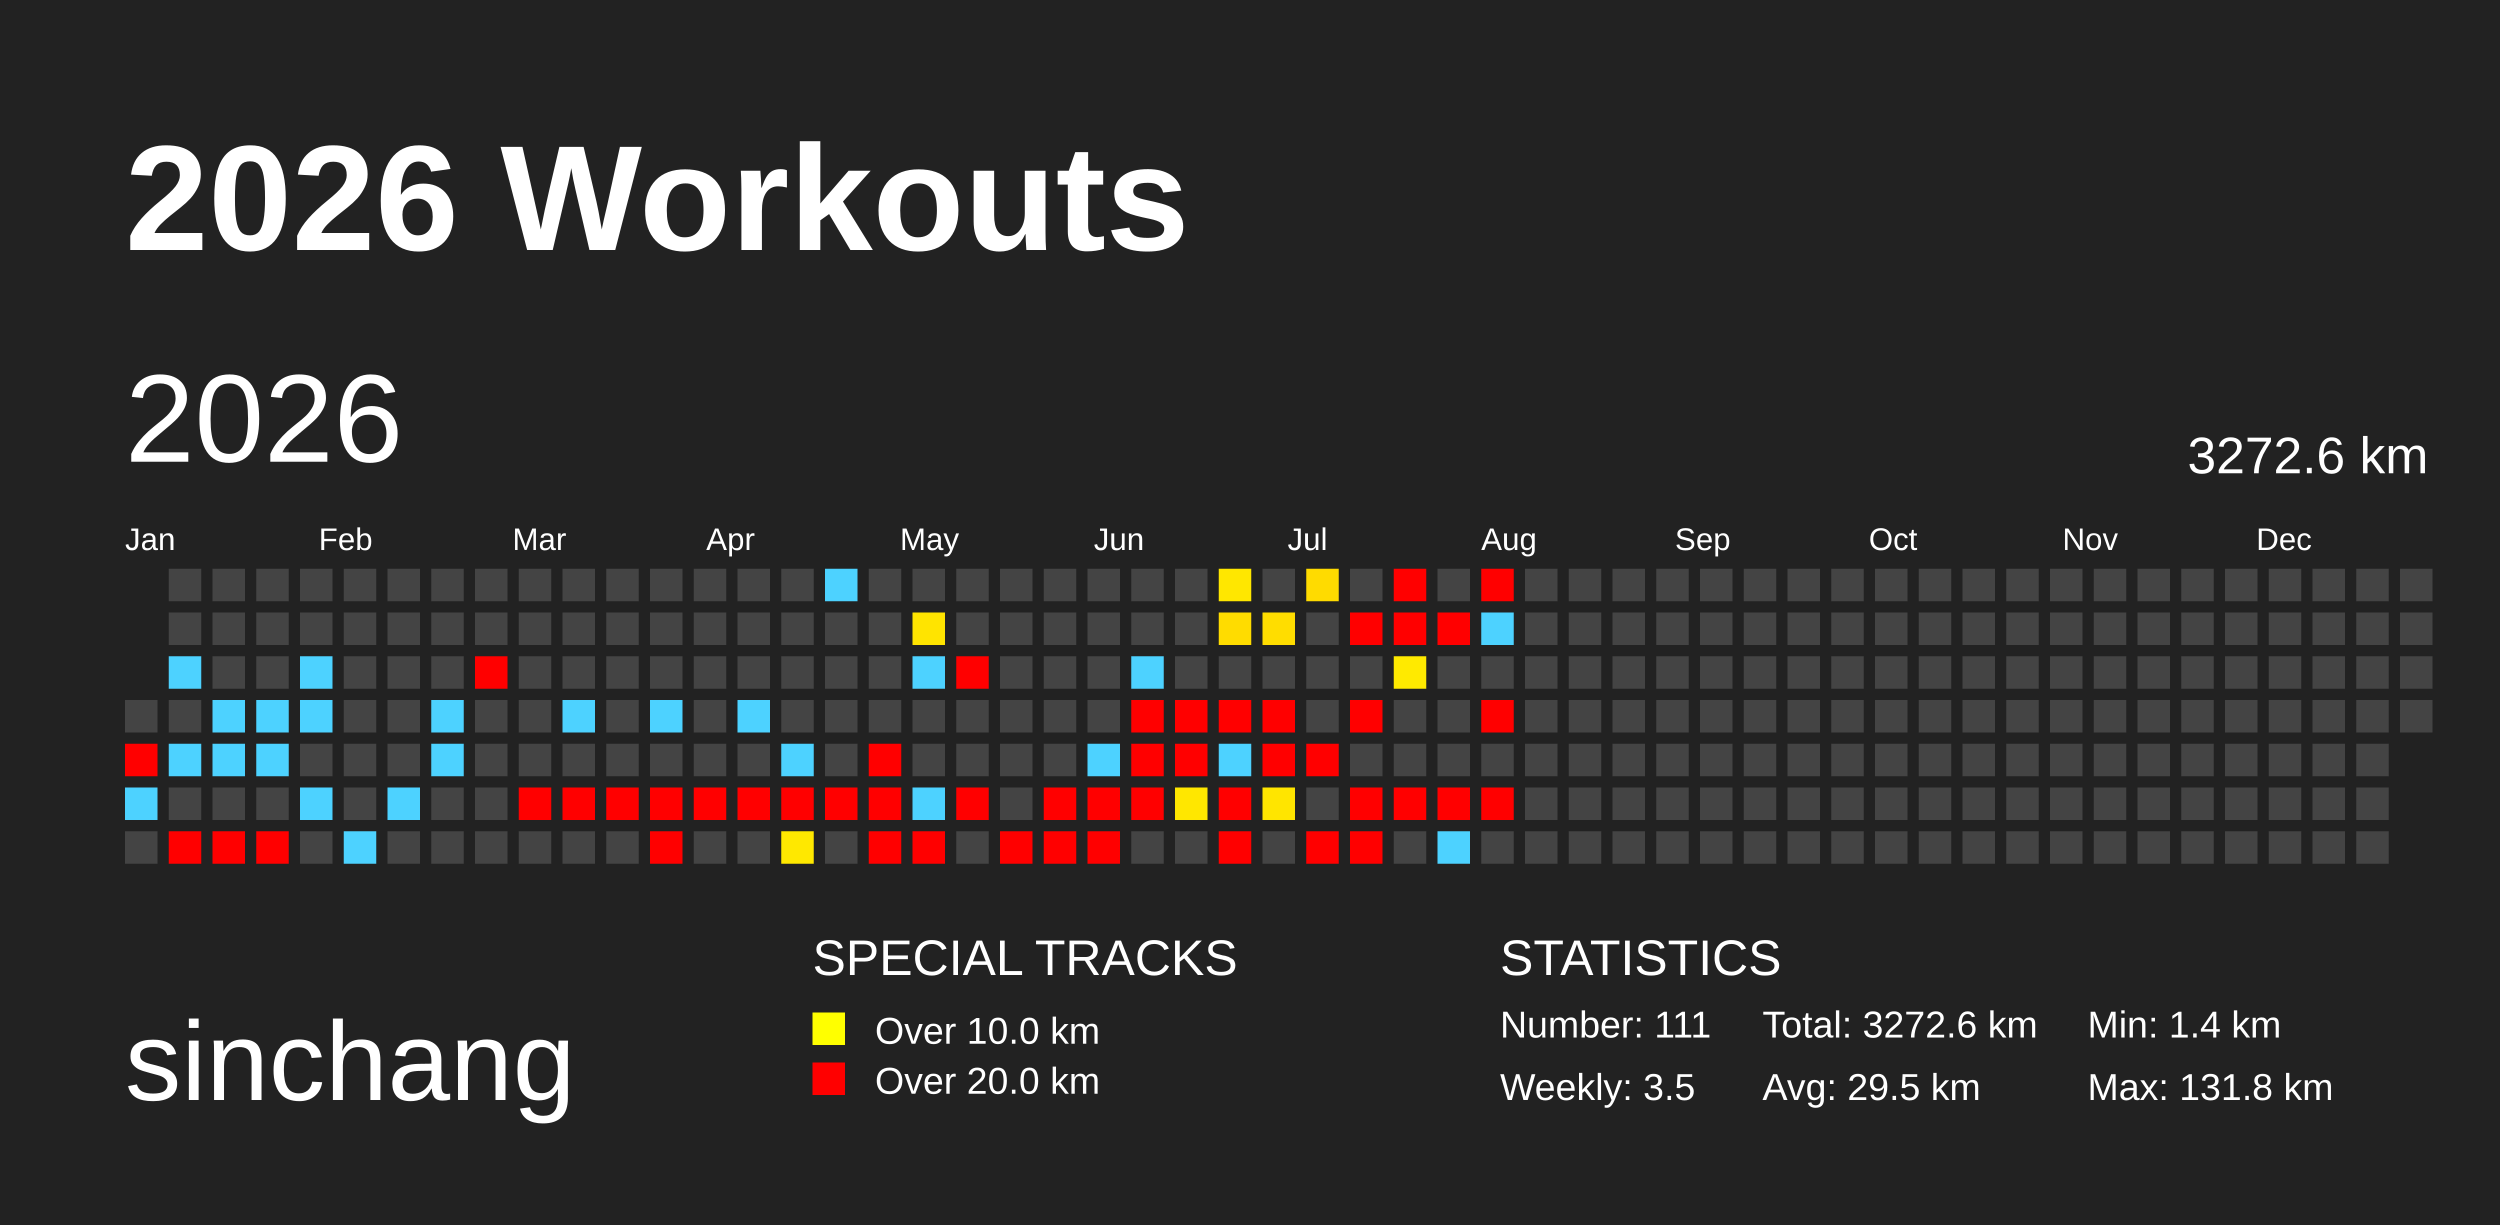
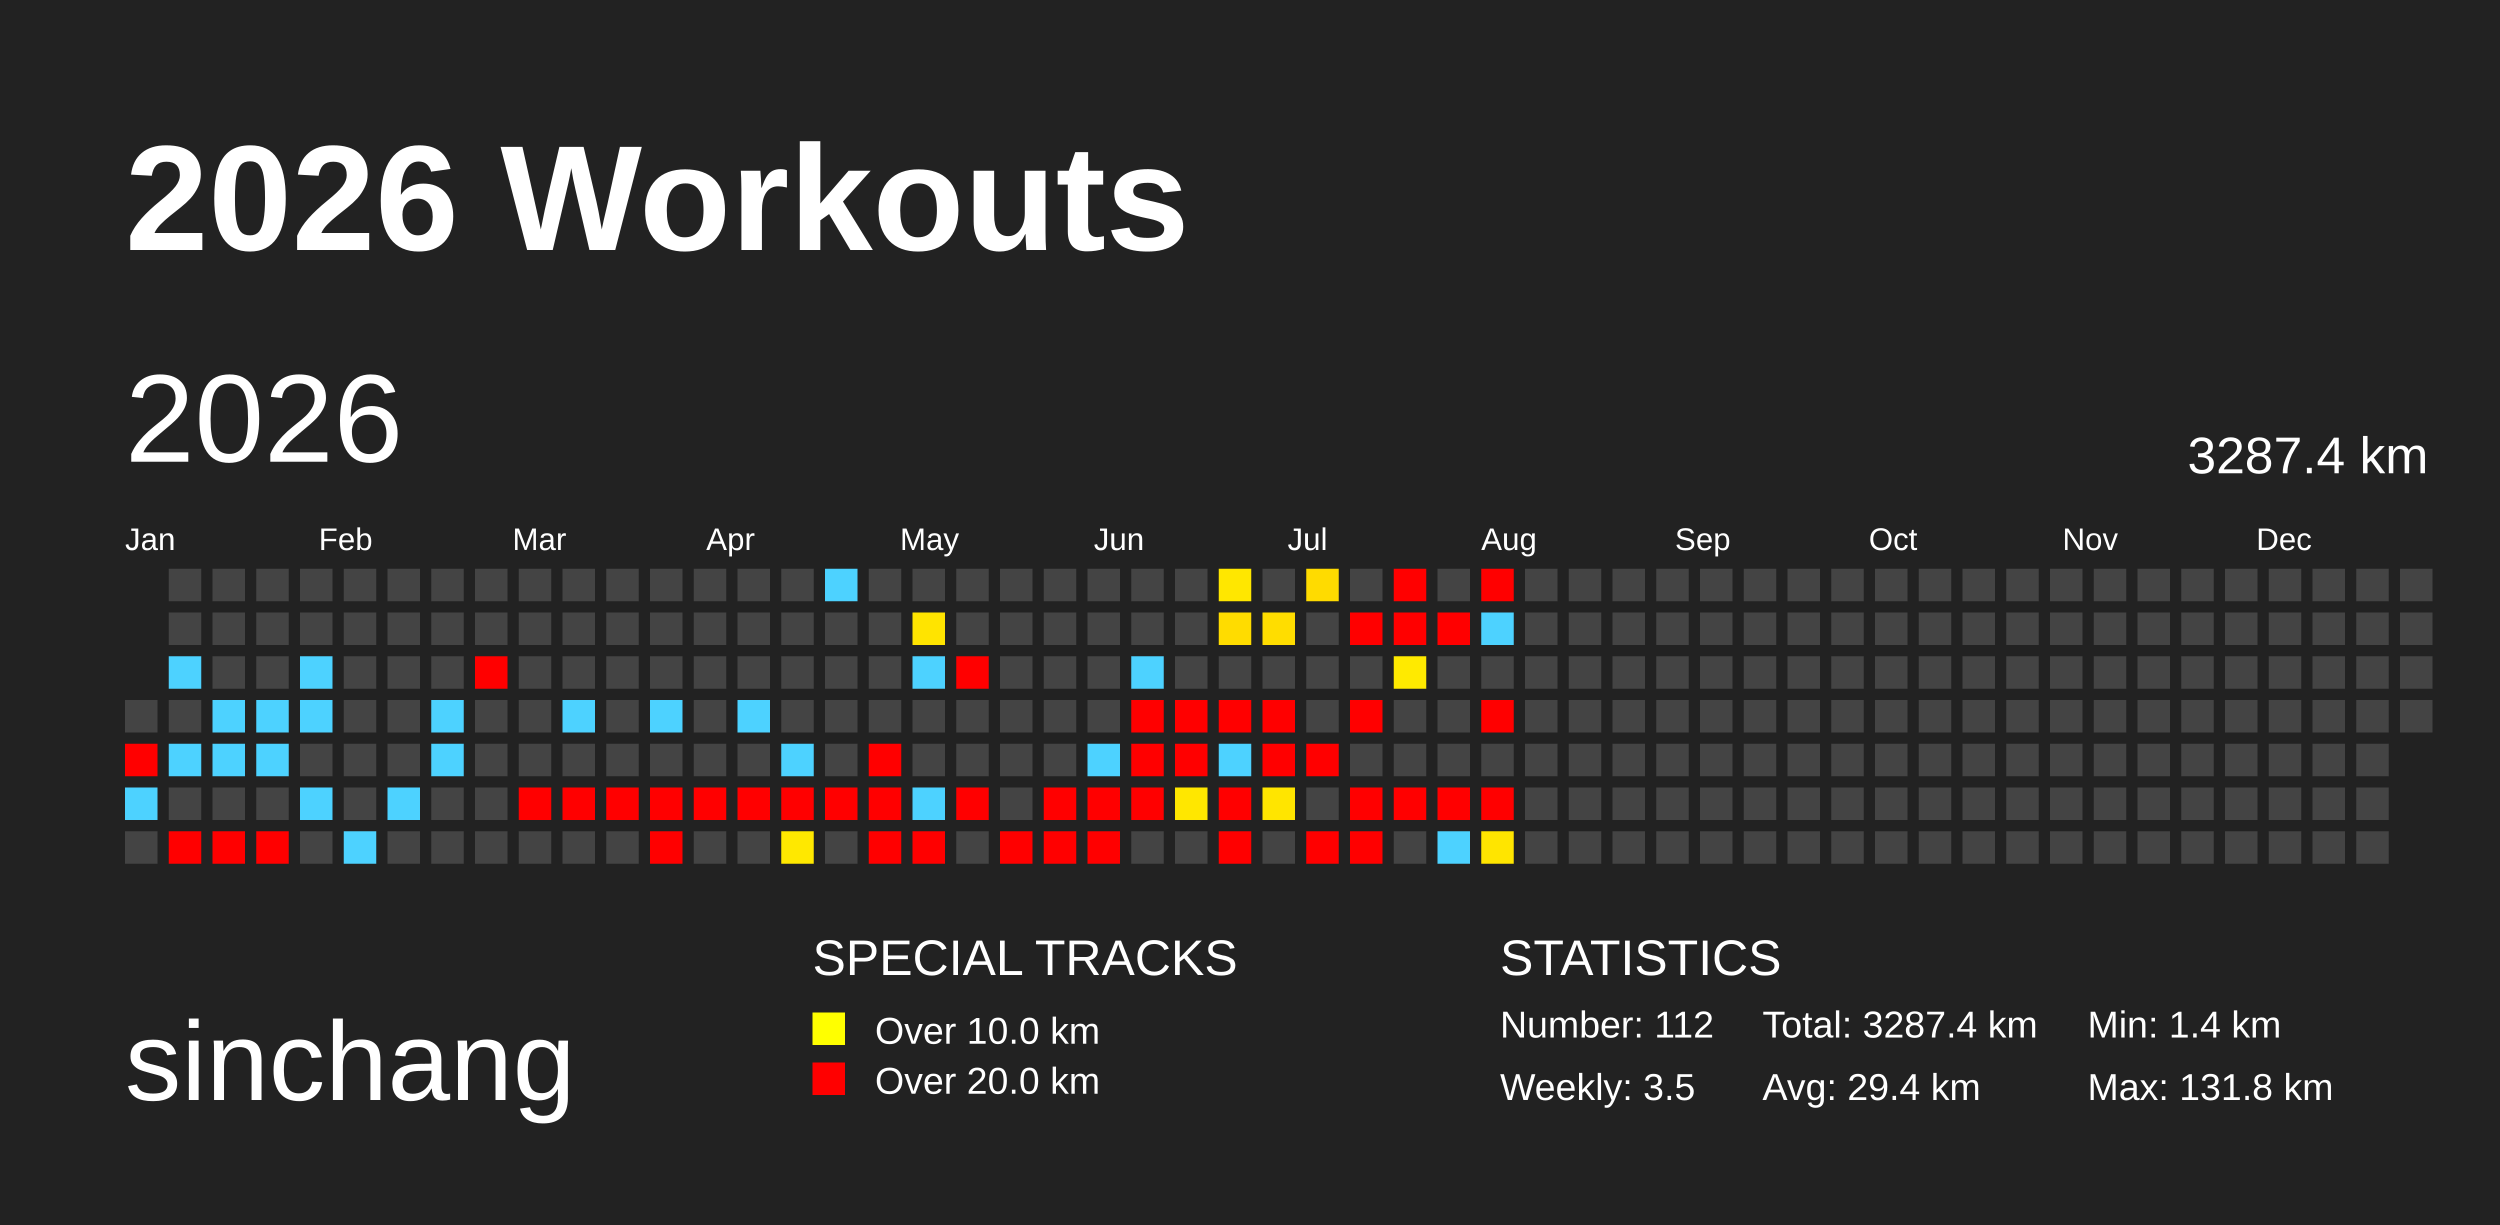
<svg xmlns="http://www.w3.org/2000/svg" baseProfile="full" height="98mm" version="1.1" viewBox="0,0,200,98" width="200mm">
  <defs>
    <pattern height="2" id="indoor-stripe" patternUnits="userSpaceOnUse" width="2">
      <line stroke="white" stroke-opacity="0.45" stroke-width="0.5" x1="0" x2="2" y1="2" y2="0" />
    </pattern>
  </defs>
  <rect fill="#222222" height="98" width="200" x="0" y="0" />
  <text fill="#FFFFFF" style="font-size:12px; font-family:Arial; font-weight:bold;" x="10" y="20">2026 Workouts</text>
  <text fill="#FFFFFF" style="font-size:9px; font-family:Arial" x="10" y="88">sinchang</text>
  <text fill="#FFFFFF" style="font-size:4px; font-family:Arial" x="65" y="78">SPECIAL TRACKS</text>
  <rect fill="yellow" height="2.6" width="2.6" x="65" y="81" />
  <text fill="#FFFFFF" style="font-size:3px; font-family:Arial" x="70" y="83.5">Over 10.0 km</text>
  <rect fill="red" height="2.6" width="2.6" x="65" y="85" />
  <text fill="#FFFFFF" style="font-size:3px; font-family:Arial" x="70" y="87.5">Over 20.0 km</text>
  <text fill="#FFFFFF" style="font-size:4px; font-family:Arial" x="120" y="78">STATISTICS</text>
-   <text fill="#FFFFFF" style="font-size:3px; font-family:Arial" x="120" y="83">Number: 111</text>
+   <text fill="#FFFFFF" style="font-size:3px; font-family:Arial" x="120" y="83">Number: 112</text>
  <text fill="#FFFFFF" style="font-size:3px; font-family:Arial" x="120" y="88">Weekly: 3.5</text>
-   <text fill="#FFFFFF" style="font-size:3px; font-family:Arial" x="141" y="83">Total: 3272.6 km</text>
-   <text fill="#FFFFFF" style="font-size:3px; font-family:Arial" x="141" y="88">Avg: 29.5 km</text>
+   <text fill="#FFFFFF" style="font-size:3px; font-family:Arial" x="141" y="83">Total: 3287.4 km</text>
+   <text fill="#FFFFFF" style="font-size:3px; font-family:Arial" x="141" y="88">Avg: 29.4 km</text>
  <text fill="#FFFFFF" style="font-size:3px; font-family:Arial" x="167" y="83">Min: 1.4 km</text>
  <text fill="#FFFFFF" style="font-size:3px; font-family:Arial" x="167" y="88">Max: 131.8 km</text>
  <text dominant-baseline="hanging" fill="#FFFFFF" style="font-size:10.0px; font-family:Arial;" x="10" y="30">2026</text>
-   <text dominant-baseline="hanging" fill="#FFFFFF" style="font-size:4.125px; font-family:Arial;" x="175" y="35">3272.6 km</text>
+   <text dominant-baseline="hanging" fill="#FFFFFF" style="font-size:4.125px; font-family:Arial;" x="175" y="35">3287.4 km</text>
  <text fill="#FFFFFF" style="font-size:2.5px; font-family:Arial" x="10.0" y="44">Jan</text>
  <text fill="#FFFFFF" style="font-size:2.5px; font-family:Arial" x="25.5" y="44">Feb</text>
  <text fill="#FFFFFF" style="font-size:2.5px; font-family:Arial" x="41.0" y="44">Mar</text>
  <text fill="#FFFFFF" style="font-size:2.5px; font-family:Arial" x="56.5" y="44">Apr</text>
  <text fill="#FFFFFF" style="font-size:2.5px; font-family:Arial" x="72.0" y="44">May</text>
  <text fill="#FFFFFF" style="font-size:2.5px; font-family:Arial" x="87.5" y="44">Jun</text>
  <text fill="#FFFFFF" style="font-size:2.5px; font-family:Arial" x="103.0" y="44">Jul</text>
  <text fill="#FFFFFF" style="font-size:2.5px; font-family:Arial" x="118.5" y="44">Aug</text>
  <text fill="#FFFFFF" style="font-size:2.5px; font-family:Arial" x="134.0" y="44">Sep</text>
  <text fill="#FFFFFF" style="font-size:2.5px; font-family:Arial" x="149.5" y="44">Oct</text>
  <text fill="#FFFFFF" style="font-size:2.5px; font-family:Arial" x="165.0" y="44">Nov</text>
  <text fill="#FFFFFF" style="font-size:2.5px; font-family:Arial" x="180.5" y="44">Dec</text>
  <rect fill="#444444" height="2.6" width="2.6" x="10.0" y="56.0" />
  <rect fill="red" height="2.6" width="2.6" x="10.0" y="59.5" />
  <rect fill="#4dd2ff" height="2.6" width="2.6" x="10.0" y="63.0" />
  <rect fill="#444444" height="2.6" width="2.6" x="10.0" y="66.5" />
  <rect fill="#444444" height="2.6" width="2.6" x="13.5" y="45.5" />
  <rect fill="#444444" height="2.6" width="2.6" x="13.5" y="49.0" />
  <rect fill="#4dd2ff" height="2.6" width="2.6" x="13.5" y="52.5" />
  <rect fill="#444444" height="2.6" width="2.6" x="13.5" y="56.0" />
  <rect fill="#4dd2ff" height="2.6" width="2.6" x="13.5" y="59.5" />
  <rect fill="#444444" height="2.6" width="2.6" x="13.5" y="63.0" />
  <rect fill="red" height="2.6" width="2.6" x="13.5" y="66.5" />
  <rect fill="#444444" height="2.6" width="2.6" x="17.0" y="45.5" />
  <rect fill="#444444" height="2.6" width="2.6" x="17.0" y="49.0" />
  <rect fill="#444444" height="2.6" width="2.6" x="17.0" y="52.5" />
  <rect fill="#4dd2ff" height="2.6" width="2.6" x="17.0" y="56.0" />
  <rect fill="#4dd2ff" height="2.6" width="2.6" x="17.0" y="59.5" />
  <rect fill="#444444" height="2.6" width="2.6" x="17.0" y="63.0" />
  <rect fill="red" height="2.6" width="2.6" x="17.0" y="66.5" />
  <rect fill="#444444" height="2.6" width="2.6" x="20.5" y="45.5" />
  <rect fill="#444444" height="2.6" width="2.6" x="20.5" y="49.0" />
  <rect fill="#444444" height="2.6" width="2.6" x="20.5" y="52.5" />
  <rect fill="#4dd2ff" height="2.6" width="2.6" x="20.5" y="56.0" />
  <rect fill="#4dd2ff" height="2.6" width="2.6" x="20.5" y="59.5" />
  <rect fill="#444444" height="2.6" width="2.6" x="20.5" y="63.0" />
  <rect fill="red" height="2.6" width="2.6" x="20.5" y="66.5" />
  <rect fill="#444444" height="2.6" width="2.6" x="24.0" y="45.5" />
  <rect fill="#444444" height="2.6" width="2.6" x="24.0" y="49.0" />
  <rect fill="#4dd2ff" height="2.6" width="2.6" x="24.0" y="52.5" />
  <rect fill="#4dd2ff" height="2.6" width="2.6" x="24.0" y="56.0" />
  <rect fill="#444444" height="2.6" width="2.6" x="24.0" y="59.5" />
  <rect fill="#4dd2ff" height="2.6" width="2.6" x="24.0" y="63.0" />
  <rect fill="#444444" height="2.6" width="2.6" x="24.0" y="66.5" />
  <rect fill="#444444" height="2.6" width="2.6" x="27.5" y="45.5" />
  <rect fill="#444444" height="2.6" width="2.6" x="27.5" y="49.0" />
  <rect fill="#444444" height="2.6" width="2.6" x="27.5" y="52.5" />
  <rect fill="#444444" height="2.6" width="2.6" x="27.5" y="56.0" />
  <rect fill="#444444" height="2.6" width="2.6" x="27.5" y="59.5" />
  <rect fill="#444444" height="2.6" width="2.6" x="27.5" y="63.0" />
  <rect fill="#4dd2ff" height="2.6" width="2.6" x="27.5" y="66.5" />
  <rect fill="#444444" height="2.6" width="2.6" x="31.0" y="45.5" />
  <rect fill="#444444" height="2.6" width="2.6" x="31.0" y="49.0" />
  <rect fill="#444444" height="2.6" width="2.6" x="31.0" y="52.5" />
  <rect fill="#444444" height="2.6" width="2.6" x="31.0" y="56.0" />
  <rect fill="#444444" height="2.6" width="2.6" x="31.0" y="59.5" />
  <rect fill="#4dd2ff" height="2.6" width="2.6" x="31.0" y="63.0" />
  <rect fill="#444444" height="2.6" width="2.6" x="31.0" y="66.5" />
  <rect fill="#444444" height="2.6" width="2.6" x="34.5" y="45.5" />
  <rect fill="#444444" height="2.6" width="2.6" x="34.5" y="49.0" />
  <rect fill="#444444" height="2.6" width="2.6" x="34.5" y="52.5" />
  <rect fill="#4dd2ff" height="2.6" width="2.6" x="34.5" y="56.0" />
  <rect fill="#4dd2ff" height="2.6" width="2.6" x="34.5" y="59.5" />
  <rect fill="#444444" height="2.6" width="2.6" x="34.5" y="63.0" />
  <rect fill="#444444" height="2.6" width="2.6" x="34.5" y="66.5" />
  <rect fill="#444444" height="2.6" width="2.6" x="38.0" y="45.5" />
  <rect fill="#444444" height="2.6" width="2.6" x="38.0" y="49.0" />
  <rect fill="red" height="2.6" width="2.6" x="38.0" y="52.5" />
  <rect fill="#444444" height="2.6" width="2.6" x="38.0" y="56.0" />
  <rect fill="#444444" height="2.6" width="2.6" x="38.0" y="59.5" />
  <rect fill="#444444" height="2.6" width="2.6" x="38.0" y="63.0" />
  <rect fill="#444444" height="2.6" width="2.6" x="38.0" y="66.5" />
  <rect fill="#444444" height="2.6" width="2.6" x="41.5" y="45.5" />
  <rect fill="#444444" height="2.6" width="2.6" x="41.5" y="49.0" />
  <rect fill="#444444" height="2.6" width="2.6" x="41.5" y="52.5" />
  <rect fill="#444444" height="2.6" width="2.6" x="41.5" y="56.0" />
  <rect fill="#444444" height="2.6" width="2.6" x="41.5" y="59.5" />
  <rect fill="red" height="2.6" width="2.6" x="41.5" y="63.0" />
  <rect fill="#444444" height="2.6" width="2.6" x="41.5" y="66.5" />
  <rect fill="#444444" height="2.6" width="2.6" x="45.0" y="45.5" />
  <rect fill="#444444" height="2.6" width="2.6" x="45.0" y="49.0" />
  <rect fill="#444444" height="2.6" width="2.6" x="45.0" y="52.5" />
  <rect fill="#4dd2ff" height="2.6" width="2.6" x="45.0" y="56.0" />
  <rect fill="#444444" height="2.6" width="2.6" x="45.0" y="59.5" />
  <rect fill="red" height="2.6" width="2.6" x="45.0" y="63.0" />
  <rect fill="#444444" height="2.6" width="2.6" x="45.0" y="66.5" />
  <rect fill="#444444" height="2.6" width="2.6" x="48.5" y="45.5" />
  <rect fill="#444444" height="2.6" width="2.6" x="48.5" y="49.0" />
  <rect fill="#444444" height="2.6" width="2.6" x="48.5" y="52.5" />
  <rect fill="#444444" height="2.6" width="2.6" x="48.5" y="56.0" />
  <rect fill="#444444" height="2.6" width="2.6" x="48.5" y="59.5" />
  <rect fill="red" height="2.6" width="2.6" x="48.5" y="63.0" />
  <rect fill="#444444" height="2.6" width="2.6" x="48.5" y="66.5" />
  <rect fill="#444444" height="2.6" width="2.6" x="52.0" y="45.5" />
  <rect fill="#444444" height="2.6" width="2.6" x="52.0" y="49.0" />
  <rect fill="#444444" height="2.6" width="2.6" x="52.0" y="52.5" />
  <rect fill="#4dd2ff" height="2.6" width="2.6" x="52.0" y="56.0" />
  <rect fill="#444444" height="2.6" width="2.6" x="52.0" y="59.5" />
  <rect fill="red" height="2.6" width="2.6" x="52.0" y="63.0" />
  <rect fill="red" height="2.6" width="2.6" x="52.0" y="66.5" />
  <rect fill="#444444" height="2.6" width="2.6" x="55.5" y="45.5" />
  <rect fill="#444444" height="2.6" width="2.6" x="55.5" y="49.0" />
  <rect fill="#444444" height="2.6" width="2.6" x="55.5" y="52.5" />
  <rect fill="#444444" height="2.6" width="2.6" x="55.5" y="56.0" />
  <rect fill="#444444" height="2.6" width="2.6" x="55.5" y="59.5" />
  <rect fill="red" height="2.6" width="2.6" x="55.5" y="63.0" />
  <rect fill="#444444" height="2.6" width="2.6" x="55.5" y="66.5" />
  <rect fill="#444444" height="2.6" width="2.6" x="59.0" y="45.5" />
  <rect fill="#444444" height="2.6" width="2.6" x="59.0" y="49.0" />
  <rect fill="#444444" height="2.6" width="2.6" x="59.0" y="52.5" />
  <rect fill="#4dd2ff" height="2.6" width="2.6" x="59.0" y="56.0" />
  <rect fill="#444444" height="2.6" width="2.6" x="59.0" y="59.5" />
  <rect fill="red" height="2.6" width="2.6" x="59.0" y="63.0" />
  <rect fill="#444444" height="2.6" width="2.6" x="59.0" y="66.5" />
  <rect fill="#444444" height="2.6" width="2.6" x="62.5" y="45.5" />
  <rect fill="#444444" height="2.6" width="2.6" x="62.5" y="49.0" />
  <rect fill="#444444" height="2.6" width="2.6" x="62.5" y="52.5" />
  <rect fill="#444444" height="2.6" width="2.6" x="62.5" y="56.0" />
  <rect fill="#4dd2ff" height="2.6" width="2.6" x="62.5" y="59.5" />
  <rect fill="red" height="2.6" width="2.6" x="62.5" y="63.0" />
  <rect fill="#ffe800" height="2.6" width="2.6" x="62.5" y="66.5" />
  <rect fill="#4dd2ff" height="2.6" width="2.6" x="66.0" y="45.5" />
  <rect fill="#444444" height="2.6" width="2.6" x="66.0" y="49.0" />
  <rect fill="#444444" height="2.6" width="2.6" x="66.0" y="52.5" />
  <rect fill="#444444" height="2.6" width="2.6" x="66.0" y="56.0" />
  <rect fill="#444444" height="2.6" width="2.6" x="66.0" y="59.5" />
  <rect fill="red" height="2.6" width="2.6" x="66.0" y="63.0" />
  <rect fill="#444444" height="2.6" width="2.6" x="66.0" y="66.5" />
  <rect fill="#444444" height="2.6" width="2.6" x="69.5" y="45.5" />
  <rect fill="#444444" height="2.6" width="2.6" x="69.5" y="49.0" />
  <rect fill="#444444" height="2.6" width="2.6" x="69.5" y="52.5" />
  <rect fill="#444444" height="2.6" width="2.6" x="69.5" y="56.0" />
  <rect fill="red" height="2.6" width="2.6" x="69.5" y="59.5" />
  <rect fill="red" height="2.6" width="2.6" x="69.5" y="63.0" />
  <rect fill="red" height="2.6" width="2.6" x="69.5" y="66.5" />
  <rect fill="#444444" height="2.6" width="2.6" x="73.0" y="45.5" />
  <rect fill="#ffe400" height="2.6" width="2.6" x="73.0" y="49.0" />
  <rect fill="#4dd2ff" height="2.6" width="2.6" x="73.0" y="52.5" />
  <rect fill="#444444" height="2.6" width="2.6" x="73.0" y="56.0" />
  <rect fill="#444444" height="2.6" width="2.6" x="73.0" y="59.5" />
  <rect fill="#4dd2ff" height="2.6" width="2.6" x="73.0" y="63.0" />
  <rect fill="red" height="2.6" width="2.6" x="73.0" y="66.5" />
  <rect fill="#444444" height="2.6" width="2.6" x="76.5" y="45.5" />
  <rect fill="#444444" height="2.6" width="2.6" x="76.5" y="49.0" />
  <rect fill="red" height="2.6" width="2.6" x="76.5" y="52.5" />
  <rect fill="#444444" height="2.6" width="2.6" x="76.5" y="56.0" />
  <rect fill="#444444" height="2.6" width="2.6" x="76.5" y="59.5" />
  <rect fill="red" height="2.6" width="2.6" x="76.5" y="63.0" />
  <rect fill="#444444" height="2.6" width="2.6" x="76.5" y="66.5" />
  <rect fill="#444444" height="2.6" width="2.6" x="80.0" y="45.5" />
  <rect fill="#444444" height="2.6" width="2.6" x="80.0" y="49.0" />
  <rect fill="#444444" height="2.6" width="2.6" x="80.0" y="52.5" />
  <rect fill="#444444" height="2.6" width="2.6" x="80.0" y="56.0" />
  <rect fill="#444444" height="2.6" width="2.6" x="80.0" y="59.5" />
  <rect fill="#444444" height="2.6" width="2.6" x="80.0" y="63.0" />
  <rect fill="red" height="2.6" width="2.6" x="80.0" y="66.5" />
  <rect fill="#444444" height="2.6" width="2.6" x="83.5" y="45.5" />
  <rect fill="#444444" height="2.6" width="2.6" x="83.5" y="49.0" />
  <rect fill="#444444" height="2.6" width="2.6" x="83.5" y="52.5" />
  <rect fill="#444444" height="2.6" width="2.6" x="83.5" y="56.0" />
  <rect fill="#444444" height="2.6" width="2.6" x="83.5" y="59.5" />
  <rect fill="red" height="2.6" width="2.6" x="83.5" y="63.0" />
  <rect fill="red" height="2.6" width="2.6" x="83.5" y="66.5" />
  <rect fill="#444444" height="2.6" width="2.6" x="87.0" y="45.5" />
  <rect fill="#444444" height="2.6" width="2.6" x="87.0" y="49.0" />
  <rect fill="#444444" height="2.6" width="2.6" x="87.0" y="52.5" />
  <rect fill="#444444" height="2.6" width="2.6" x="87.0" y="56.0" />
  <rect fill="#4dd2ff" height="2.6" width="2.6" x="87.0" y="59.5" />
  <rect fill="red" height="2.6" width="2.6" x="87.0" y="63.0" />
  <rect fill="red" height="2.6" width="2.6" x="87.0" y="66.5" />
  <rect fill="#444444" height="2.6" width="2.6" x="90.5" y="45.5" />
  <rect fill="#444444" height="2.6" width="2.6" x="90.5" y="49.0" />
  <rect fill="#4dd2ff" height="2.6" width="2.6" x="90.5" y="52.5" />
  <rect fill="red" height="2.6" width="2.6" x="90.5" y="56.0" />
  <rect fill="red" height="2.6" width="2.6" x="90.5" y="59.5" />
  <rect fill="red" height="2.6" width="2.6" x="90.5" y="63.0" />
  <rect fill="#444444" height="2.6" width="2.6" x="90.5" y="66.5" />
  <rect fill="#444444" height="2.6" width="2.6" x="94.0" y="45.5" />
  <rect fill="#444444" height="2.6" width="2.6" x="94.0" y="49.0" />
  <rect fill="#444444" height="2.6" width="2.6" x="94.0" y="52.5" />
  <rect fill="red" height="2.6" width="2.6" x="94.0" y="56.0" />
  <rect fill="red" height="2.6" width="2.6" x="94.0" y="59.5" />
  <rect fill="#ffe700" height="2.6" width="2.6" x="94.0" y="63.0" />
  <rect fill="#444444" height="2.6" width="2.6" x="94.0" y="66.5" />
  <rect fill="#ffe700" height="2.6" width="2.6" x="97.5" y="45.5" />
  <rect fill="#ffdc00" height="2.6" width="2.6" x="97.5" y="49.0" />
  <rect fill="#444444" height="2.6" width="2.6" x="97.5" y="52.5" />
  <rect fill="red" height="2.6" width="2.6" x="97.5" y="56.0" />
  <rect fill="#4dd2ff" height="2.6" width="2.6" x="97.5" y="59.5" />
  <rect fill="red" height="2.6" width="2.6" x="97.5" y="63.0" />
  <rect fill="red" height="2.6" width="2.6" x="97.5" y="66.5" />
  <rect fill="#444444" height="2.6" width="2.6" x="101.0" y="45.5" />
  <rect fill="#ffdd00" height="2.6" width="2.6" x="101.0" y="49.0" />
  <rect fill="#444444" height="2.6" width="2.6" x="101.0" y="52.5" />
  <rect fill="red" height="2.6" width="2.6" x="101.0" y="56.0" />
  <rect fill="red" height="2.6" width="2.6" x="101.0" y="59.5" />
  <rect fill="#ffe500" height="2.6" width="2.6" x="101.0" y="63.0" />
  <rect fill="#444444" height="2.6" width="2.6" x="101.0" y="66.5" />
  <rect fill="#ffdb00" height="2.6" width="2.6" x="104.5" y="45.5" />
  <rect fill="#444444" height="2.6" width="2.6" x="104.5" y="49.0" />
  <rect fill="#444444" height="2.6" width="2.6" x="104.5" y="52.5" />
  <rect fill="#444444" height="2.6" width="2.6" x="104.5" y="56.0" />
  <rect fill="red" height="2.6" width="2.6" x="104.5" y="59.5" />
  <rect fill="#444444" height="2.6" width="2.6" x="104.5" y="63.0" />
  <rect fill="red" height="2.6" width="2.6" x="104.5" y="66.5" />
  <rect fill="#444444" height="2.6" width="2.6" x="108.0" y="45.5" />
  <rect fill="red" height="2.6" width="2.6" x="108.0" y="49.0" />
  <rect fill="#444444" height="2.6" width="2.6" x="108.0" y="52.5" />
  <rect fill="red" height="2.6" width="2.6" x="108.0" y="56.0" />
  <rect fill="#444444" height="2.6" width="2.6" x="108.0" y="59.5" />
  <rect fill="red" height="2.6" width="2.6" x="108.0" y="63.0" />
  <rect fill="red" height="2.6" width="2.6" x="108.0" y="66.5" />
  <rect fill="red" height="2.6" width="2.6" x="111.5" y="45.5" />
  <rect fill="red" height="2.6" width="2.6" x="111.5" y="49.0" />
  <rect fill="#ffea00" height="2.6" width="2.6" x="111.5" y="52.5" />
  <rect fill="#444444" height="2.6" width="2.6" x="111.5" y="56.0" />
  <rect fill="#444444" height="2.6" width="2.6" x="111.5" y="59.5" />
  <rect fill="red" height="2.6" width="2.6" x="111.5" y="63.0" />
  <rect fill="#444444" height="2.6" width="2.6" x="111.5" y="66.5" />
  <rect fill="#444444" height="2.6" width="2.6" x="115.0" y="45.5" />
  <rect fill="red" height="2.6" width="2.6" x="115.0" y="49.0" />
  <rect fill="#444444" height="2.6" width="2.6" x="115.0" y="52.5" />
  <rect fill="#444444" height="2.6" width="2.6" x="115.0" y="56.0" />
  <rect fill="#444444" height="2.6" width="2.6" x="115.0" y="59.5" />
  <rect fill="red" height="2.6" width="2.6" x="115.0" y="63.0" />
  <rect fill="#4dd2ff" height="2.6" width="2.6" x="115.0" y="66.5" />
  <rect fill="red" height="2.6" width="2.6" x="118.5" y="45.5" />
  <rect fill="#4dd2ff" height="2.6" width="2.6" x="118.5" y="49.0" />
  <rect fill="#444444" height="2.6" width="2.6" x="118.5" y="52.5" />
  <rect fill="red" height="2.6" width="2.6" x="118.5" y="56.0" />
  <rect fill="#444444" height="2.6" width="2.6" x="118.5" y="59.5" />
  <rect fill="red" height="2.6" width="2.6" x="118.5" y="63.0" />
-   <rect fill="#444444" height="2.6" width="2.6" x="118.5" y="66.5" />
+   <rect fill="#ffe500" height="2.6" width="2.6" x="118.5" y="66.5" />
  <rect fill="#444444" height="2.6" width="2.6" x="122.0" y="45.5" />
  <rect fill="#444444" height="2.6" width="2.6" x="122.0" y="49.0" />
  <rect fill="#444444" height="2.6" width="2.6" x="122.0" y="52.5" />
  <rect fill="#444444" height="2.6" width="2.6" x="122.0" y="56.0" />
  <rect fill="#444444" height="2.6" width="2.6" x="122.0" y="59.5" />
  <rect fill="#444444" height="2.6" width="2.6" x="122.0" y="63.0" />
  <rect fill="#444444" height="2.6" width="2.6" x="122.0" y="66.5" />
  <rect fill="#444444" height="2.6" width="2.6" x="125.5" y="45.5" />
  <rect fill="#444444" height="2.6" width="2.6" x="125.5" y="49.0" />
  <rect fill="#444444" height="2.6" width="2.6" x="125.5" y="52.5" />
  <rect fill="#444444" height="2.6" width="2.6" x="125.5" y="56.0" />
  <rect fill="#444444" height="2.6" width="2.6" x="125.5" y="59.5" />
  <rect fill="#444444" height="2.6" width="2.6" x="125.5" y="63.0" />
  <rect fill="#444444" height="2.6" width="2.6" x="125.5" y="66.5" />
  <rect fill="#444444" height="2.6" width="2.6" x="129.0" y="45.5" />
  <rect fill="#444444" height="2.6" width="2.6" x="129.0" y="49.0" />
  <rect fill="#444444" height="2.6" width="2.6" x="129.0" y="52.5" />
  <rect fill="#444444" height="2.6" width="2.6" x="129.0" y="56.0" />
  <rect fill="#444444" height="2.6" width="2.6" x="129.0" y="59.5" />
  <rect fill="#444444" height="2.6" width="2.6" x="129.0" y="63.0" />
  <rect fill="#444444" height="2.6" width="2.6" x="129.0" y="66.5" />
  <rect fill="#444444" height="2.6" width="2.6" x="132.5" y="45.5" />
  <rect fill="#444444" height="2.6" width="2.6" x="132.5" y="49.0" />
  <rect fill="#444444" height="2.6" width="2.6" x="132.5" y="52.5" />
  <rect fill="#444444" height="2.6" width="2.6" x="132.5" y="56.0" />
  <rect fill="#444444" height="2.6" width="2.6" x="132.5" y="59.5" />
  <rect fill="#444444" height="2.6" width="2.6" x="132.5" y="63.0" />
  <rect fill="#444444" height="2.6" width="2.6" x="132.5" y="66.5" />
  <rect fill="#444444" height="2.6" width="2.6" x="136.0" y="45.5" />
  <rect fill="#444444" height="2.6" width="2.6" x="136.0" y="49.0" />
  <rect fill="#444444" height="2.6" width="2.6" x="136.0" y="52.5" />
  <rect fill="#444444" height="2.6" width="2.6" x="136.0" y="56.0" />
  <rect fill="#444444" height="2.6" width="2.6" x="136.0" y="59.5" />
  <rect fill="#444444" height="2.6" width="2.6" x="136.0" y="63.0" />
  <rect fill="#444444" height="2.6" width="2.6" x="136.0" y="66.5" />
  <rect fill="#444444" height="2.6" width="2.6" x="139.5" y="45.5" />
  <rect fill="#444444" height="2.6" width="2.6" x="139.5" y="49.0" />
  <rect fill="#444444" height="2.6" width="2.6" x="139.5" y="52.5" />
  <rect fill="#444444" height="2.6" width="2.6" x="139.5" y="56.0" />
  <rect fill="#444444" height="2.6" width="2.6" x="139.5" y="59.5" />
  <rect fill="#444444" height="2.6" width="2.6" x="139.5" y="63.0" />
  <rect fill="#444444" height="2.6" width="2.6" x="139.5" y="66.5" />
  <rect fill="#444444" height="2.6" width="2.6" x="143.0" y="45.5" />
  <rect fill="#444444" height="2.6" width="2.6" x="143.0" y="49.0" />
  <rect fill="#444444" height="2.6" width="2.6" x="143.0" y="52.5" />
  <rect fill="#444444" height="2.6" width="2.6" x="143.0" y="56.0" />
  <rect fill="#444444" height="2.6" width="2.6" x="143.0" y="59.5" />
  <rect fill="#444444" height="2.6" width="2.6" x="143.0" y="63.0" />
  <rect fill="#444444" height="2.6" width="2.6" x="143.0" y="66.5" />
  <rect fill="#444444" height="2.6" width="2.6" x="146.5" y="45.5" />
  <rect fill="#444444" height="2.6" width="2.6" x="146.5" y="49.0" />
  <rect fill="#444444" height="2.6" width="2.6" x="146.5" y="52.5" />
  <rect fill="#444444" height="2.6" width="2.6" x="146.5" y="56.0" />
  <rect fill="#444444" height="2.6" width="2.6" x="146.5" y="59.5" />
  <rect fill="#444444" height="2.6" width="2.6" x="146.5" y="63.0" />
  <rect fill="#444444" height="2.6" width="2.6" x="146.5" y="66.5" />
  <rect fill="#444444" height="2.6" width="2.6" x="150.0" y="45.5" />
  <rect fill="#444444" height="2.6" width="2.6" x="150.0" y="49.0" />
  <rect fill="#444444" height="2.6" width="2.6" x="150.0" y="52.5" />
  <rect fill="#444444" height="2.6" width="2.6" x="150.0" y="56.0" />
  <rect fill="#444444" height="2.6" width="2.6" x="150.0" y="59.5" />
  <rect fill="#444444" height="2.6" width="2.6" x="150.0" y="63.0" />
  <rect fill="#444444" height="2.6" width="2.6" x="150.0" y="66.5" />
  <rect fill="#444444" height="2.6" width="2.6" x="153.5" y="45.5" />
  <rect fill="#444444" height="2.6" width="2.6" x="153.5" y="49.0" />
  <rect fill="#444444" height="2.6" width="2.6" x="153.5" y="52.5" />
  <rect fill="#444444" height="2.6" width="2.6" x="153.5" y="56.0" />
  <rect fill="#444444" height="2.6" width="2.6" x="153.5" y="59.5" />
  <rect fill="#444444" height="2.6" width="2.6" x="153.5" y="63.0" />
  <rect fill="#444444" height="2.6" width="2.6" x="153.5" y="66.5" />
  <rect fill="#444444" height="2.6" width="2.6" x="157.0" y="45.5" />
  <rect fill="#444444" height="2.6" width="2.6" x="157.0" y="49.0" />
  <rect fill="#444444" height="2.6" width="2.6" x="157.0" y="52.5" />
  <rect fill="#444444" height="2.6" width="2.6" x="157.0" y="56.0" />
  <rect fill="#444444" height="2.6" width="2.6" x="157.0" y="59.5" />
  <rect fill="#444444" height="2.6" width="2.6" x="157.0" y="63.0" />
  <rect fill="#444444" height="2.6" width="2.6" x="157.0" y="66.5" />
  <rect fill="#444444" height="2.6" width="2.6" x="160.5" y="45.5" />
  <rect fill="#444444" height="2.6" width="2.6" x="160.5" y="49.0" />
  <rect fill="#444444" height="2.6" width="2.6" x="160.5" y="52.5" />
  <rect fill="#444444" height="2.6" width="2.6" x="160.5" y="56.0" />
  <rect fill="#444444" height="2.6" width="2.6" x="160.5" y="59.5" />
  <rect fill="#444444" height="2.6" width="2.6" x="160.5" y="63.0" />
  <rect fill="#444444" height="2.6" width="2.6" x="160.5" y="66.5" />
  <rect fill="#444444" height="2.6" width="2.6" x="164.0" y="45.5" />
  <rect fill="#444444" height="2.6" width="2.6" x="164.0" y="49.0" />
  <rect fill="#444444" height="2.6" width="2.6" x="164.0" y="52.5" />
  <rect fill="#444444" height="2.6" width="2.6" x="164.0" y="56.0" />
  <rect fill="#444444" height="2.6" width="2.6" x="164.0" y="59.5" />
  <rect fill="#444444" height="2.6" width="2.6" x="164.0" y="63.0" />
  <rect fill="#444444" height="2.6" width="2.6" x="164.0" y="66.5" />
  <rect fill="#444444" height="2.6" width="2.6" x="167.5" y="45.5" />
  <rect fill="#444444" height="2.6" width="2.6" x="167.5" y="49.0" />
  <rect fill="#444444" height="2.6" width="2.6" x="167.5" y="52.5" />
  <rect fill="#444444" height="2.6" width="2.6" x="167.5" y="56.0" />
  <rect fill="#444444" height="2.6" width="2.6" x="167.5" y="59.5" />
  <rect fill="#444444" height="2.6" width="2.6" x="167.5" y="63.0" />
  <rect fill="#444444" height="2.6" width="2.6" x="167.5" y="66.5" />
  <rect fill="#444444" height="2.6" width="2.6" x="171.0" y="45.5" />
  <rect fill="#444444" height="2.6" width="2.6" x="171.0" y="49.0" />
  <rect fill="#444444" height="2.6" width="2.6" x="171.0" y="52.5" />
  <rect fill="#444444" height="2.6" width="2.6" x="171.0" y="56.0" />
  <rect fill="#444444" height="2.6" width="2.6" x="171.0" y="59.5" />
  <rect fill="#444444" height="2.6" width="2.6" x="171.0" y="63.0" />
  <rect fill="#444444" height="2.6" width="2.6" x="171.0" y="66.5" />
  <rect fill="#444444" height="2.6" width="2.6" x="174.5" y="45.5" />
  <rect fill="#444444" height="2.6" width="2.6" x="174.5" y="49.0" />
  <rect fill="#444444" height="2.6" width="2.6" x="174.5" y="52.5" />
  <rect fill="#444444" height="2.6" width="2.6" x="174.5" y="56.0" />
  <rect fill="#444444" height="2.6" width="2.6" x="174.5" y="59.5" />
  <rect fill="#444444" height="2.6" width="2.6" x="174.5" y="63.0" />
  <rect fill="#444444" height="2.6" width="2.6" x="174.5" y="66.5" />
  <rect fill="#444444" height="2.6" width="2.6" x="178.0" y="45.5" />
  <rect fill="#444444" height="2.6" width="2.6" x="178.0" y="49.0" />
  <rect fill="#444444" height="2.6" width="2.6" x="178.0" y="52.5" />
  <rect fill="#444444" height="2.6" width="2.6" x="178.0" y="56.0" />
  <rect fill="#444444" height="2.6" width="2.6" x="178.0" y="59.5" />
  <rect fill="#444444" height="2.6" width="2.6" x="178.0" y="63.0" />
  <rect fill="#444444" height="2.6" width="2.6" x="178.0" y="66.5" />
  <rect fill="#444444" height="2.6" width="2.6" x="181.5" y="45.5" />
  <rect fill="#444444" height="2.6" width="2.6" x="181.5" y="49.0" />
  <rect fill="#444444" height="2.6" width="2.6" x="181.5" y="52.5" />
  <rect fill="#444444" height="2.6" width="2.6" x="181.5" y="56.0" />
  <rect fill="#444444" height="2.6" width="2.6" x="181.5" y="59.5" />
  <rect fill="#444444" height="2.6" width="2.6" x="181.5" y="63.0" />
  <rect fill="#444444" height="2.6" width="2.6" x="181.5" y="66.5" />
  <rect fill="#444444" height="2.6" width="2.6" x="185.0" y="45.5" />
  <rect fill="#444444" height="2.6" width="2.6" x="185.0" y="49.0" />
  <rect fill="#444444" height="2.6" width="2.6" x="185.0" y="52.5" />
  <rect fill="#444444" height="2.6" width="2.6" x="185.0" y="56.0" />
  <rect fill="#444444" height="2.6" width="2.6" x="185.0" y="59.5" />
  <rect fill="#444444" height="2.6" width="2.6" x="185.0" y="63.0" />
  <rect fill="#444444" height="2.6" width="2.6" x="185.0" y="66.5" />
  <rect fill="#444444" height="2.6" width="2.6" x="188.5" y="45.5" />
  <rect fill="#444444" height="2.6" width="2.6" x="188.5" y="49.0" />
  <rect fill="#444444" height="2.6" width="2.6" x="188.5" y="52.5" />
  <rect fill="#444444" height="2.6" width="2.6" x="188.5" y="56.0" />
  <rect fill="#444444" height="2.6" width="2.6" x="188.5" y="59.5" />
  <rect fill="#444444" height="2.6" width="2.6" x="188.5" y="63.0" />
  <rect fill="#444444" height="2.6" width="2.6" x="188.5" y="66.5" />
  <rect fill="#444444" height="2.6" width="2.6" x="192.0" y="45.5" />
  <rect fill="#444444" height="2.6" width="2.6" x="192.0" y="49.0" />
  <rect fill="#444444" height="2.6" width="2.6" x="192.0" y="52.5" />
  <rect fill="#444444" height="2.6" width="2.6" x="192.0" y="56.0" />
</svg>
